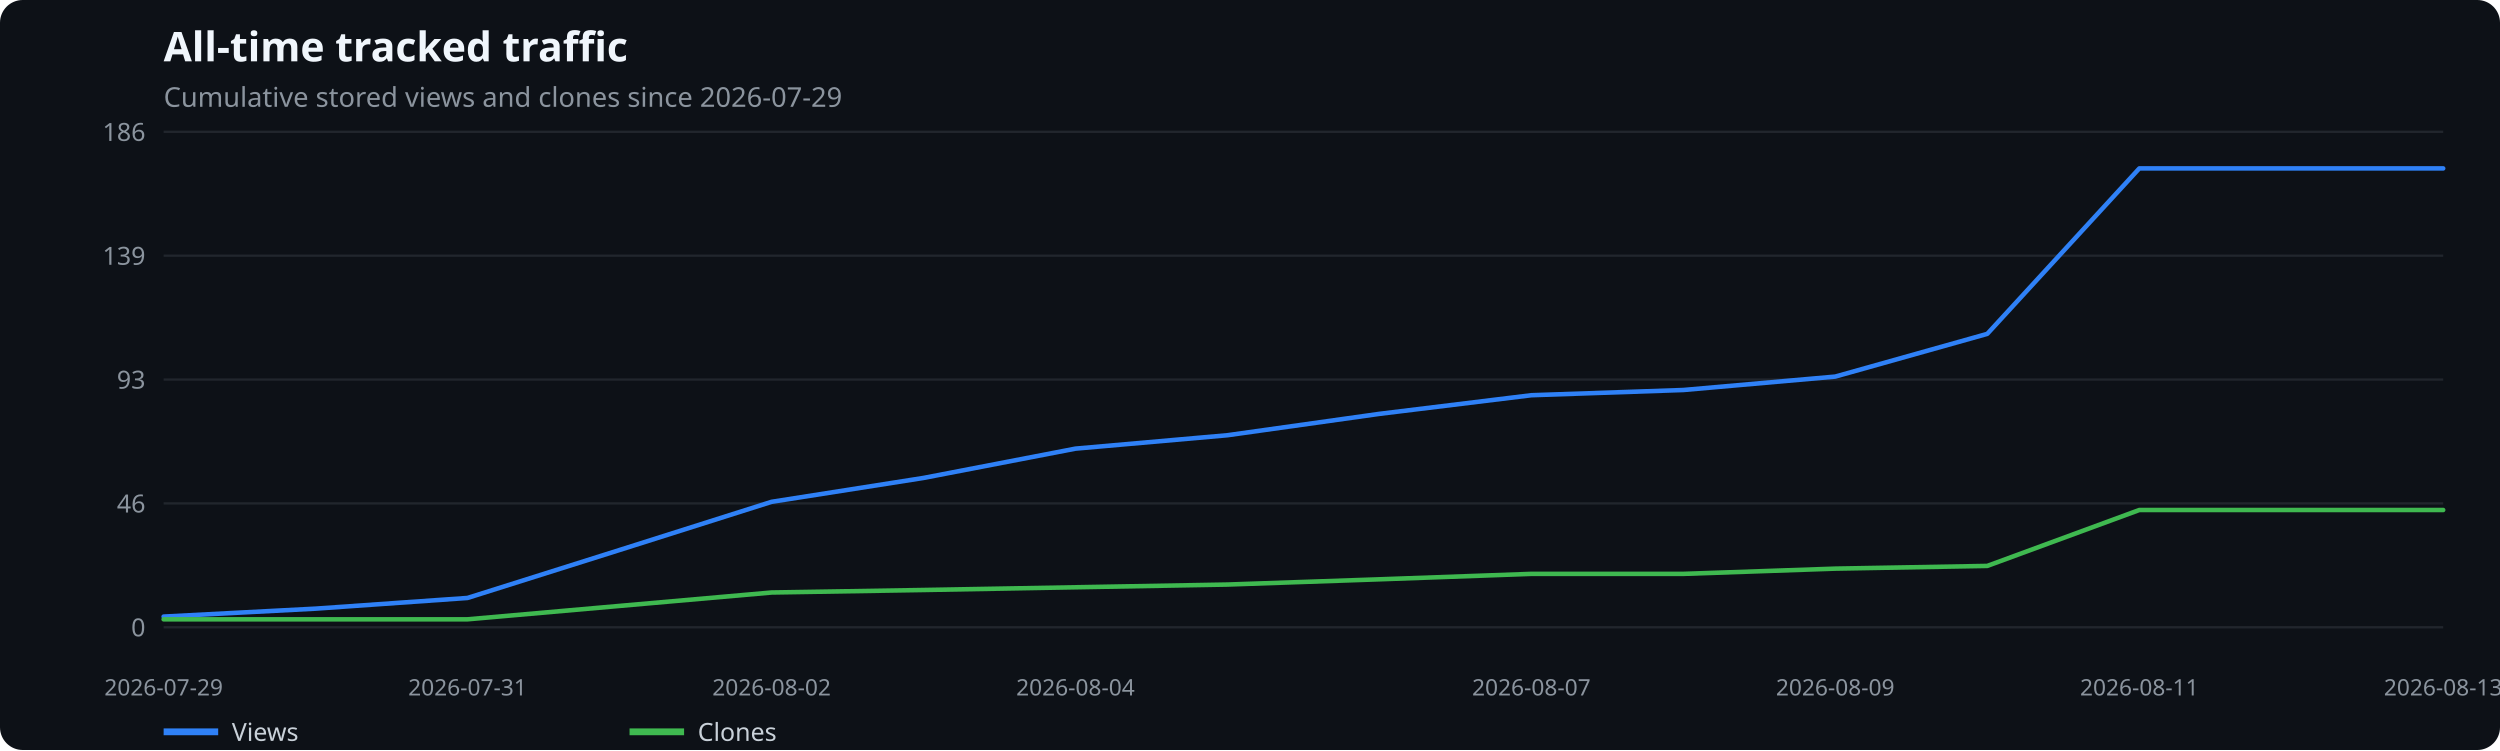
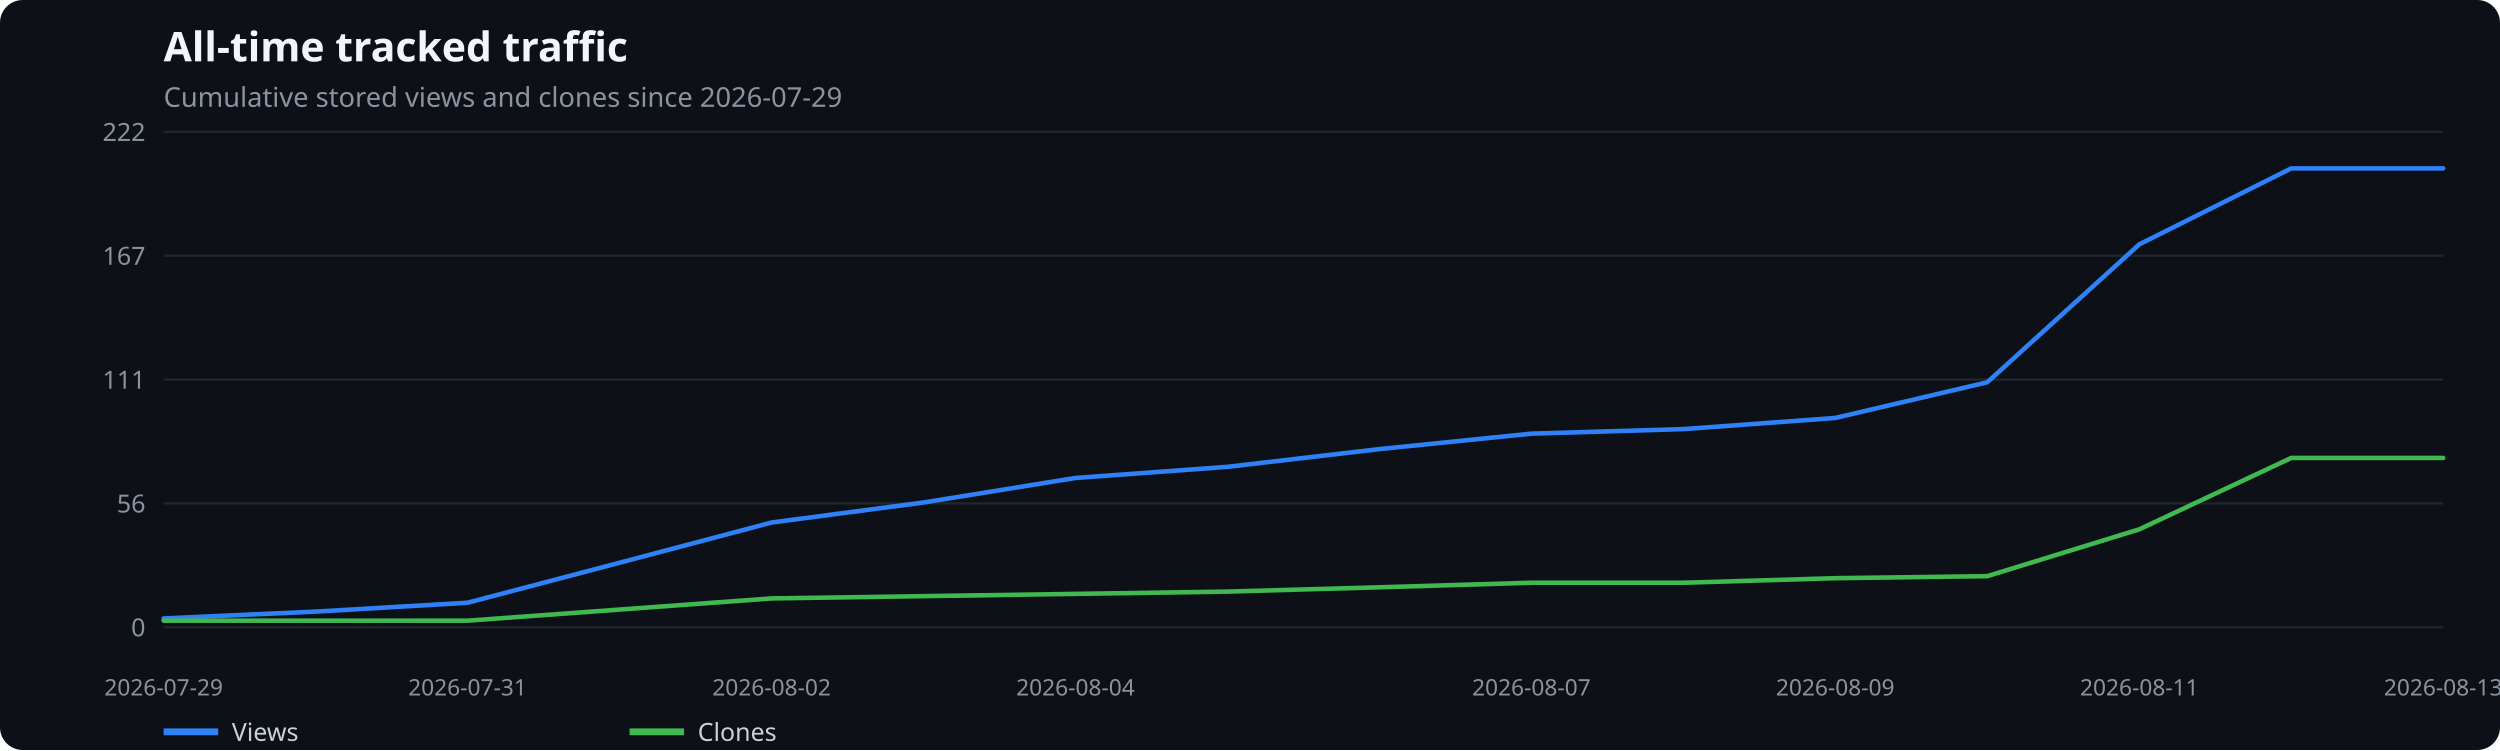
<svg xmlns="http://www.w3.org/2000/svg" width="1100" height="330" viewBox="0 0 1100 330" role="img" aria-label="All-time tracked traffic">
  <rect width="100%" height="100%" fill="#0d1117" rx="10" />
  <text x="72" y="27" fill="#f0f6fc" font-family="system-ui,sans-serif" font-size="18" font-weight="600">All-time tracked traffic</text>
  <text x="72" y="47" fill="#8b949e" font-family="system-ui,sans-serif" font-size="12">Cumulative stored views and clones since 2026-07-29</text>
  <line x1="72" x2="1075" y1="276.0" y2="276.0" stroke="#21262d" />
  <text x="64" y="280.0" text-anchor="end" fill="#8b949e" font-family="system-ui,sans-serif" font-size="11">0</text>
  <line x1="72" x2="1075" y1="221.5" y2="221.5" stroke="#21262d" />
-   <text x="64" y="225.5" text-anchor="end" fill="#8b949e" font-family="system-ui,sans-serif" font-size="11">46</text>
+   <text x="64" y="225.5" text-anchor="end" fill="#8b949e" font-family="system-ui,sans-serif" font-size="11">56</text>
  <line x1="72" x2="1075" y1="167.0" y2="167.0" stroke="#21262d" />
-   <text x="64" y="171.0" text-anchor="end" fill="#8b949e" font-family="system-ui,sans-serif" font-size="11">93</text>
+   <text x="64" y="171.0" text-anchor="end" fill="#8b949e" font-family="system-ui,sans-serif" font-size="11">111</text>
  <line x1="72" x2="1075" y1="112.5" y2="112.5" stroke="#21262d" />
-   <text x="64" y="116.5" text-anchor="end" fill="#8b949e" font-family="system-ui,sans-serif" font-size="11">139</text>
+   <text x="64" y="116.5" text-anchor="end" fill="#8b949e" font-family="system-ui,sans-serif" font-size="11">167</text>
  <line x1="72" x2="1075" y1="58.0" y2="58.0" stroke="#21262d" />
-   <text x="64" y="62.0" text-anchor="end" fill="#8b949e" font-family="system-ui,sans-serif" font-size="11">186</text>
+   <text x="64" y="62.0" text-anchor="end" fill="#8b949e" font-family="system-ui,sans-serif" font-size="11">222</text>
  <text x="72.0" y="306" text-anchor="middle" fill="#8b949e" font-family="system-ui,sans-serif" font-size="10">2026-07-29</text>
  <text x="205.7" y="306" text-anchor="middle" fill="#8b949e" font-family="system-ui,sans-serif" font-size="10">2026-07-31</text>
  <text x="339.5" y="306" text-anchor="middle" fill="#8b949e" font-family="system-ui,sans-serif" font-size="10">2026-08-02</text>
  <text x="473.2" y="306" text-anchor="middle" fill="#8b949e" font-family="system-ui,sans-serif" font-size="10">2026-08-04</text>
  <text x="673.8" y="306" text-anchor="middle" fill="#8b949e" font-family="system-ui,sans-serif" font-size="10">2026-08-07</text>
  <text x="807.5" y="306" text-anchor="middle" fill="#8b949e" font-family="system-ui,sans-serif" font-size="10">2026-08-09</text>
  <text x="941.3" y="306" text-anchor="middle" fill="#8b949e" font-family="system-ui,sans-serif" font-size="10">2026-08-11</text>
  <text x="1075.0" y="306" text-anchor="middle" fill="#8b949e" font-family="system-ui,sans-serif" font-size="10">2026-08-13</text>
-   <polyline points="72.0,271.3 138.9,267.8 205.7,263.1 272.6,242.0 339.5,220.8 406.3,210.3 473.2,197.4 540.1,191.5 606.9,182.1 673.8,173.9 740.7,171.6 807.5,165.7 874.4,146.9 941.3,74.1 1008.1,74.1 1075.0,74.1" fill="none" stroke="#2f81f7" stroke-width="2" stroke-linecap="round" stroke-linejoin="round" />
+   <polyline points="72.0,272.1 138.9,269.1 205.7,265.2 272.6,247.6 339.5,229.9 406.3,221.1 473.2,210.3 540.1,205.4 606.9,197.6 673.8,190.8 740.7,188.8 807.5,183.9 874.4,168.2 941.3,107.5 1008.1,74.1 1075.0,74.1" fill="none" stroke="#2f81f7" stroke-width="2" stroke-linecap="round" stroke-linejoin="round" />
  <line x1="72" x2="96" y1="322" y2="322" stroke="#2f81f7" stroke-width="3" />
  <text x="102" y="326" fill="#c9d1d9" font-family="system-ui,sans-serif" font-size="11">Views</text>
-   <polyline points="72.0,272.5 138.9,272.5 205.7,272.5 272.6,266.6 339.5,260.7 406.3,259.6 473.2,258.4 540.1,257.2 606.9,254.9 673.8,252.5 740.7,252.5 807.5,250.2 874.4,249.0 941.3,224.4 1008.1,224.4 1075.0,224.4" fill="none" stroke="#3fb950" stroke-width="2" stroke-linecap="round" stroke-linejoin="round" />
+   <polyline points="72.0,273.1 138.9,273.1 205.7,273.1 272.6,268.2 339.5,263.3 406.3,262.3 473.2,261.3 540.1,260.3 606.9,258.4 673.8,256.4 740.7,256.4 807.5,254.4 874.4,253.5 941.3,232.9 1008.1,201.5 1075.0,201.5" fill="none" stroke="#3fb950" stroke-width="2" stroke-linecap="round" stroke-linejoin="round" />
  <line x1="277" x2="301" y1="322" y2="322" stroke="#3fb950" stroke-width="3" />
  <text x="307" y="326" fill="#c9d1d9" font-family="system-ui,sans-serif" font-size="11">Clones</text>
</svg>
